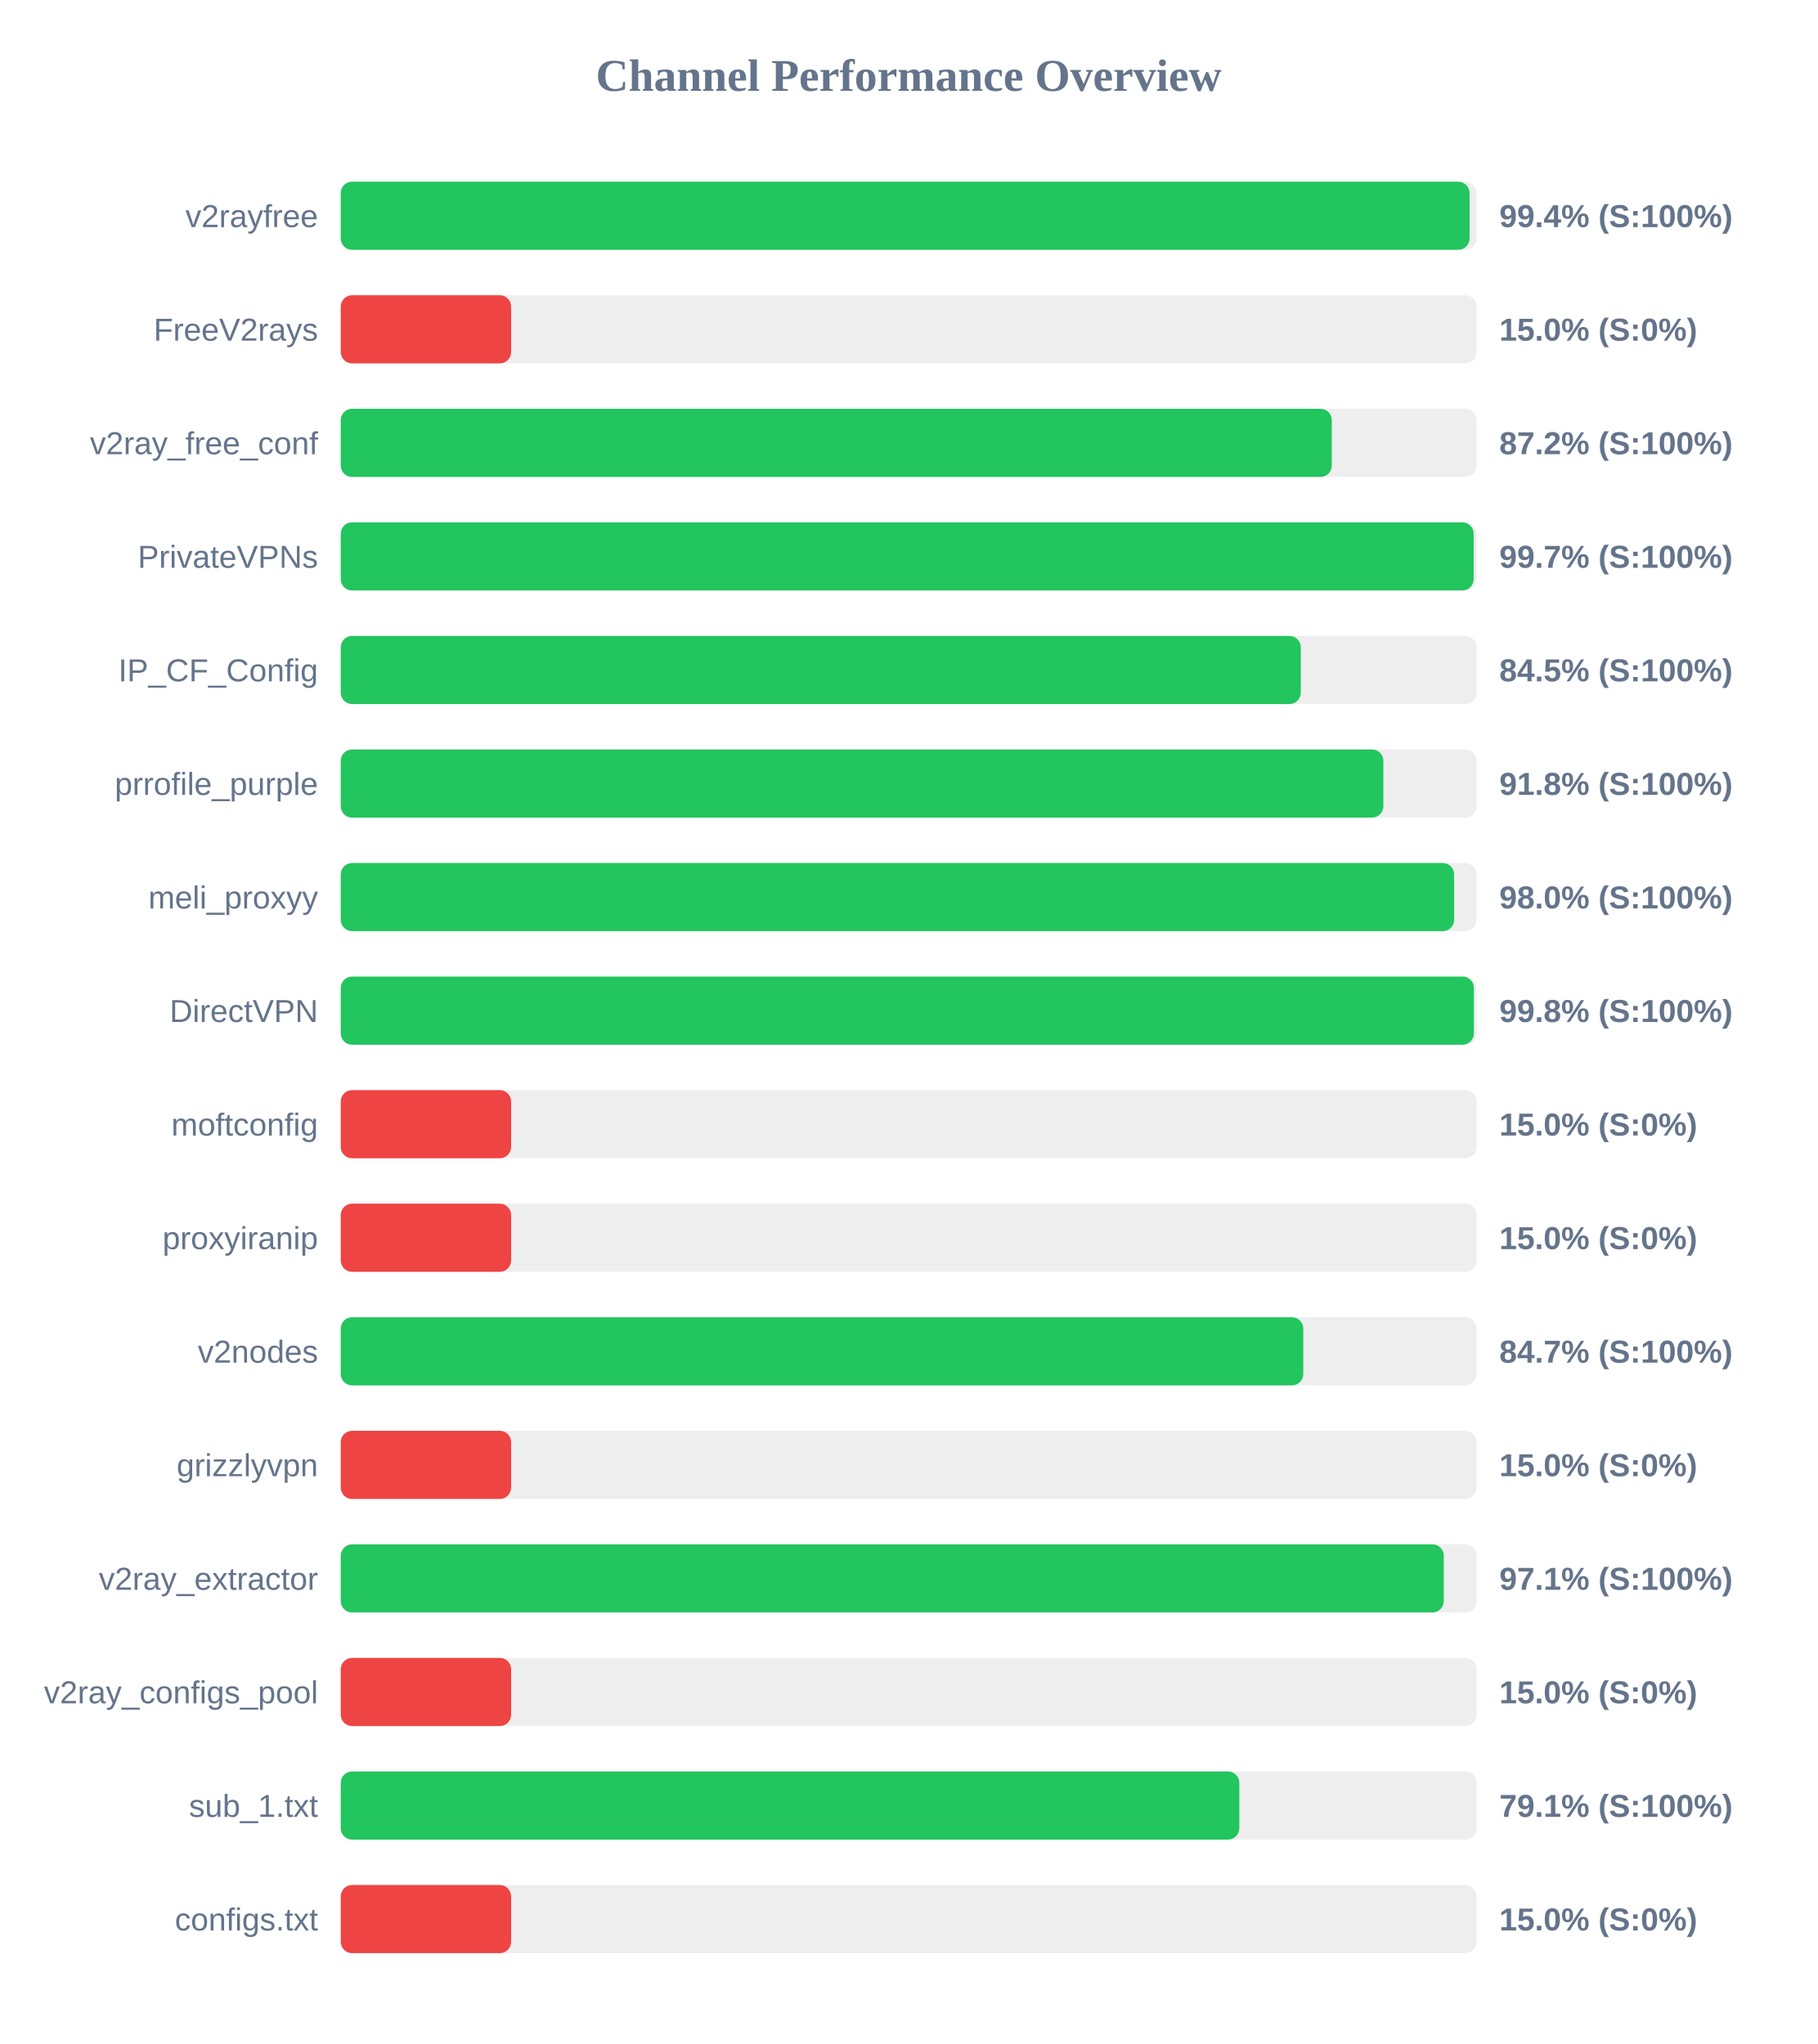
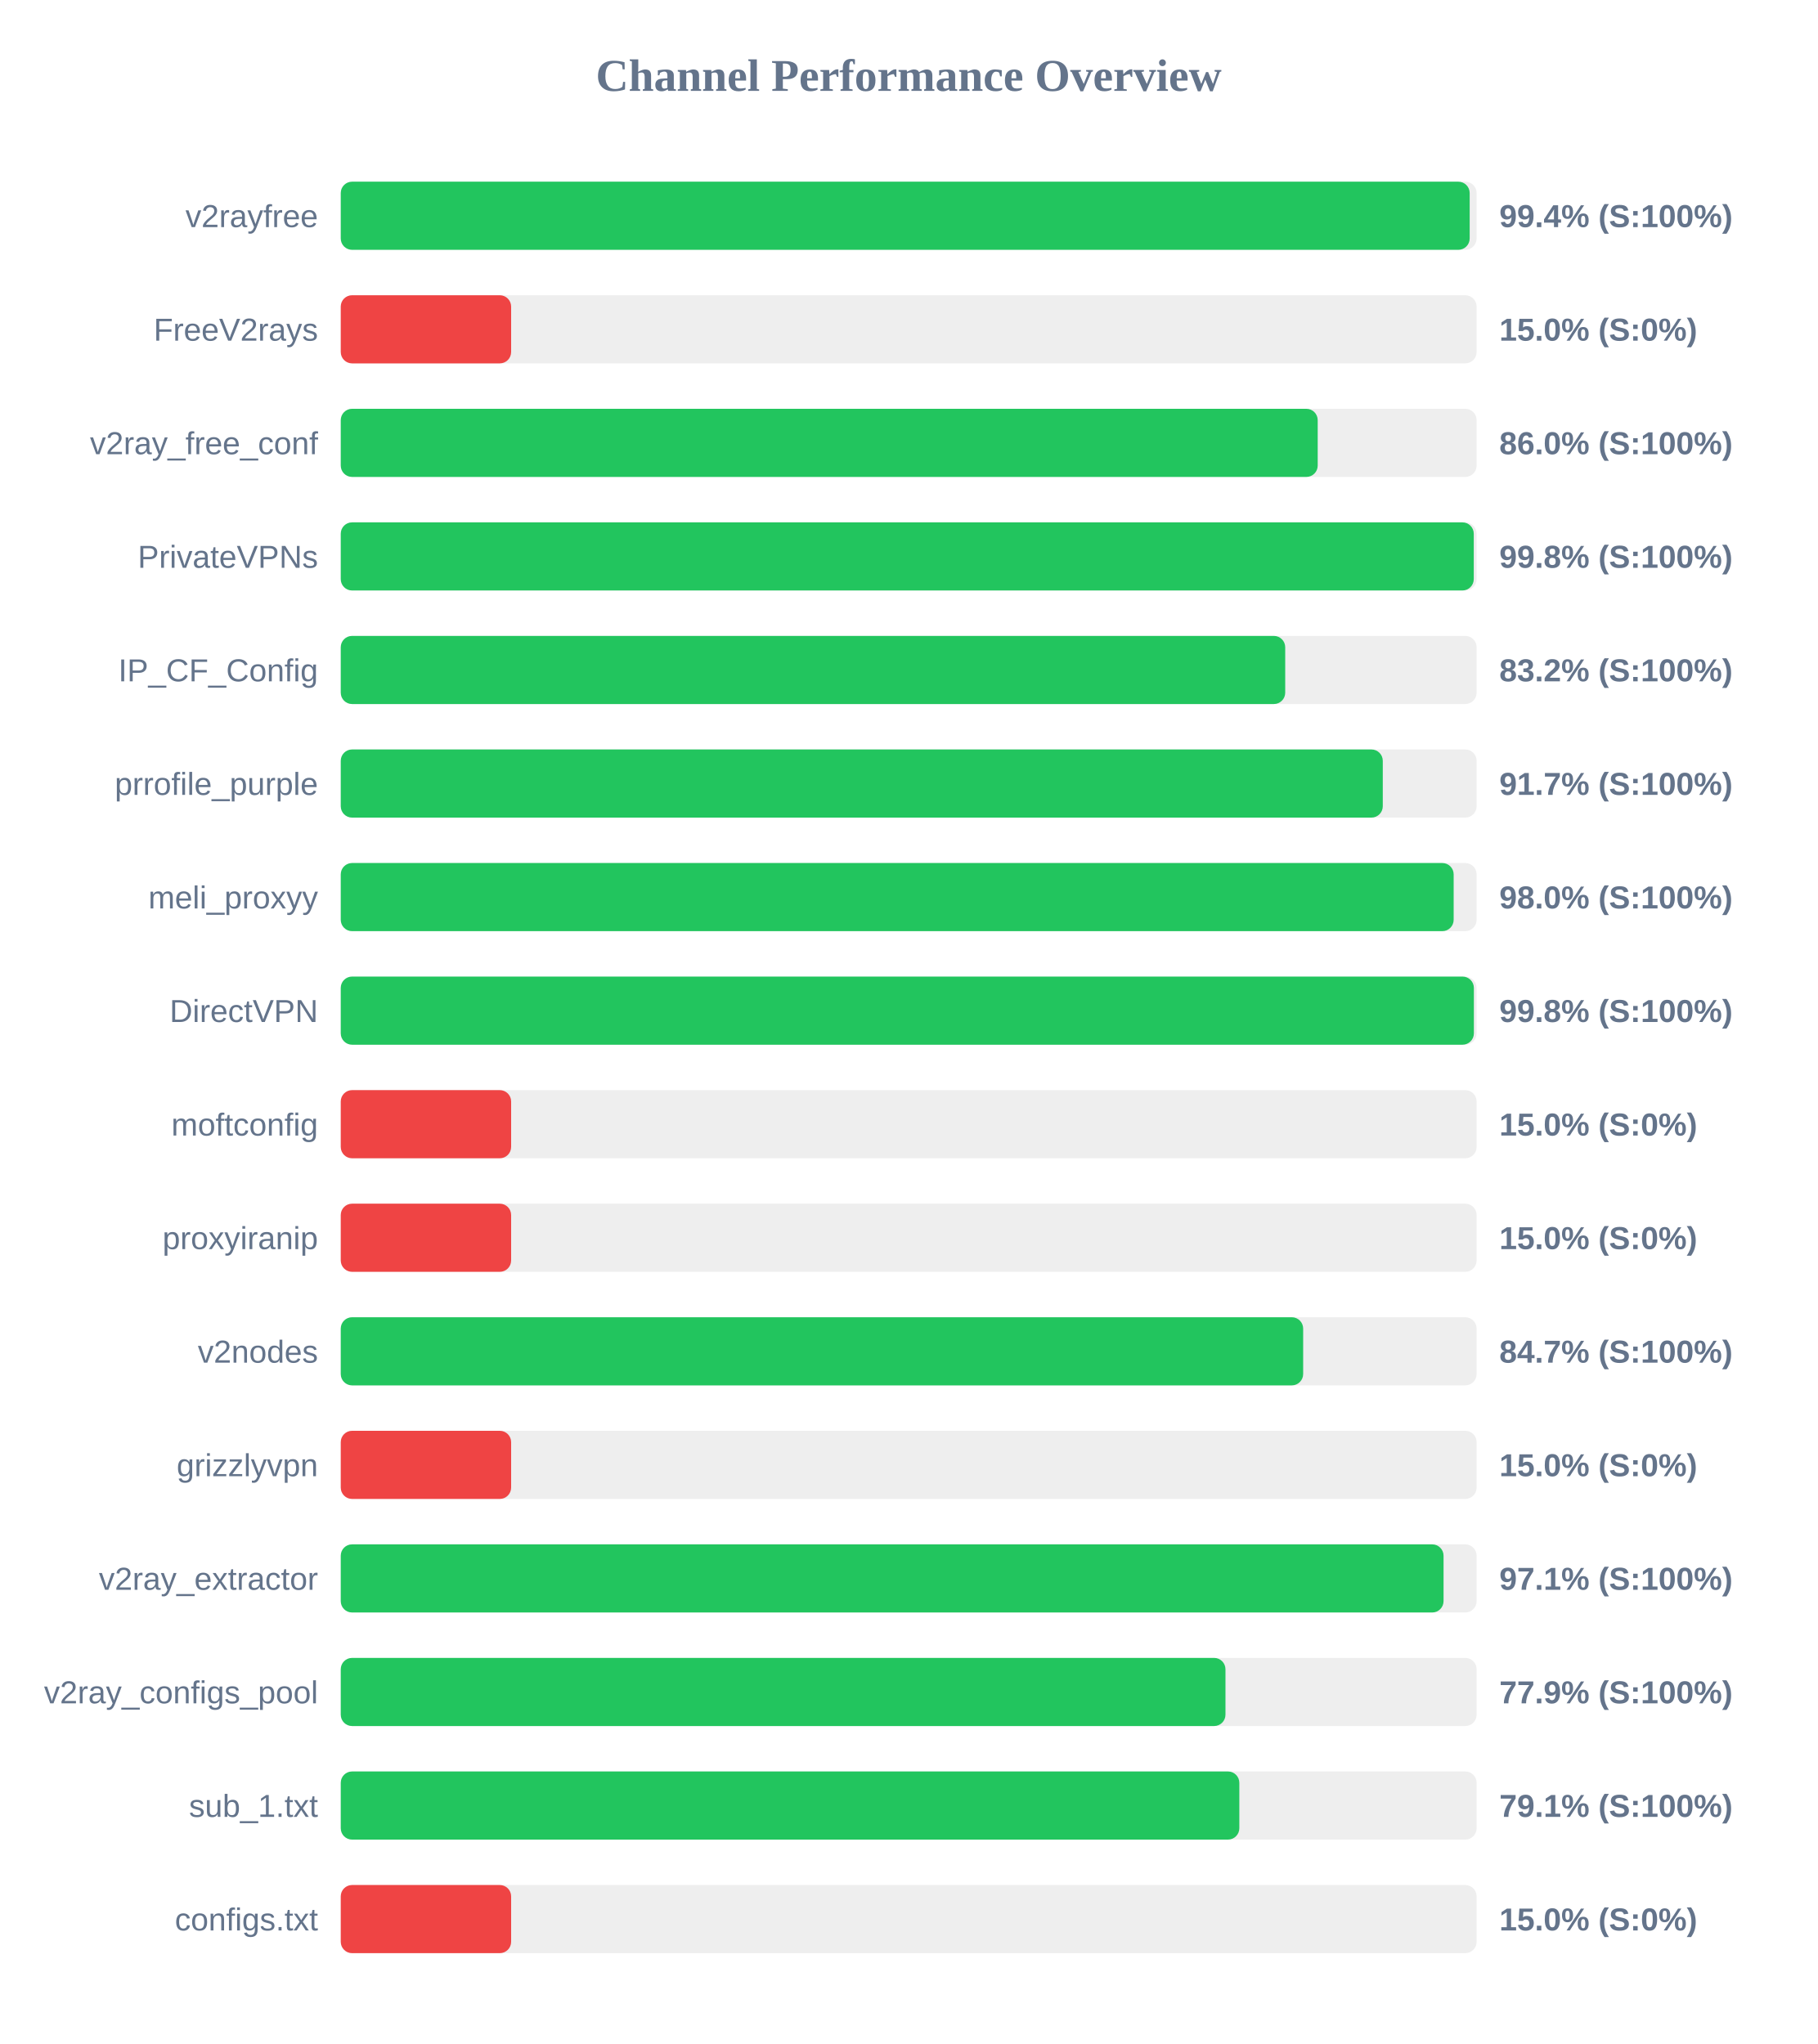
<svg xmlns="http://www.w3.org/2000/svg" width="800" height="900" version="1.1">
  <style>
        .row { font: 14px Arial; fill: #64748b; }
        .score { font: bold 14px Arial; fill: #64748b; }
    </style>
  <text x="400" y="40" text-anchor="middle" font-size="20px" font-weight="bold" fill="#64748b">Channel Performance Overview</text>
  <rect x="150" y="80" width="500" height="30" fill="#eee" rx="5" />
-   <rect x="150" y="80" width="496.9" height="30" fill="#22c55e" rx="5" />
+   <rect x="150" y="80" width="496.95" height="30" fill="#22c55e" rx="5" />
  <text x="140" y="100" text-anchor="end" class="row">v2rayfree</text>
  <text x="660" y="100" text-anchor="start" class="score">99.4% (S:100%)</text>
  <rect x="150" y="130" width="500" height="30" fill="#eee" rx="5" />
  <rect x="150" y="130" width="75.0" height="30" fill="#ef4444" rx="5" />
  <text x="140" y="150" text-anchor="end" class="row">FreeV2rays</text>
  <text x="660" y="150" text-anchor="start" class="score">15.0% (S:0%)</text>
  <rect x="150" y="180" width="500" height="30" fill="#eee" rx="5" />
-   <rect x="150" y="180" width="436.25" height="30" fill="#22c55e" rx="5" />
+   <rect x="150" y="180" width="430.05" height="30" fill="#22c55e" rx="5" />
  <text x="140" y="200" text-anchor="end" class="row">v2ray_free_conf</text>
-   <text x="660" y="200" text-anchor="start" class="score">87.2% (S:100%)</text>
+   <text x="660" y="200" text-anchor="start" class="score">86.0% (S:100%)</text>
  <rect x="150" y="230" width="500" height="30" fill="#eee" rx="5" />
-   <rect x="150" y="230" width="498.7" height="30" fill="#22c55e" rx="5" />
+   <rect x="150" y="230" width="498.75" height="30" fill="#22c55e" rx="5" />
  <text x="140" y="250" text-anchor="end" class="row">PrivateVPNs</text>
-   <text x="660" y="250" text-anchor="start" class="score">99.7% (S:100%)</text>
+   <text x="660" y="250" text-anchor="start" class="score">99.8% (S:100%)</text>
  <rect x="150" y="280" width="500" height="30" fill="#eee" rx="5" />
-   <rect x="150" y="280" width="422.6" height="30" fill="#22c55e" rx="5" />
+   <rect x="150" y="280" width="415.75" height="30" fill="#22c55e" rx="5" />
  <text x="140" y="300" text-anchor="end" class="row">IP_CF_Config</text>
-   <text x="660" y="300" text-anchor="start" class="score">84.5% (S:100%)</text>
+   <text x="660" y="300" text-anchor="start" class="score">83.2% (S:100%)</text>
  <rect x="150" y="330" width="500" height="30" fill="#eee" rx="5" />
-   <rect x="150" y="330" width="458.95" height="30" fill="#22c55e" rx="5" />
+   <rect x="150" y="330" width="458.7" height="30" fill="#22c55e" rx="5" />
  <text x="140" y="350" text-anchor="end" class="row">prrofile_purple</text>
-   <text x="660" y="350" text-anchor="start" class="score">91.8% (S:100%)</text>
+   <text x="660" y="350" text-anchor="start" class="score">91.7% (S:100%)</text>
  <rect x="150" y="380" width="500" height="30" fill="#eee" rx="5" />
-   <rect x="150" y="380" width="490.1" height="30" fill="#22c55e" rx="5" />
+   <rect x="150" y="380" width="489.9" height="30" fill="#22c55e" rx="5" />
  <text x="140" y="400" text-anchor="end" class="row">meli_proxyy</text>
  <text x="660" y="400" text-anchor="start" class="score">98.0% (S:100%)</text>
  <rect x="150" y="430" width="500" height="30" fill="#eee" rx="5" />
  <rect x="150" y="430" width="498.8" height="30" fill="#22c55e" rx="5" />
  <text x="140" y="450" text-anchor="end" class="row">DirectVPN</text>
  <text x="660" y="450" text-anchor="start" class="score">99.8% (S:100%)</text>
  <rect x="150" y="480" width="500" height="30" fill="#eee" rx="5" />
  <rect x="150" y="480" width="75.0" height="30" fill="#ef4444" rx="5" />
  <text x="140" y="500" text-anchor="end" class="row">moftconfig</text>
  <text x="660" y="500" text-anchor="start" class="score">15.0% (S:0%)</text>
  <rect x="150" y="530" width="500" height="30" fill="#eee" rx="5" />
  <rect x="150" y="530" width="75.0" height="30" fill="#ef4444" rx="5" />
  <text x="140" y="550" text-anchor="end" class="row">proxyiranip</text>
  <text x="660" y="550" text-anchor="start" class="score">15.0% (S:0%)</text>
  <rect x="150" y="580" width="500" height="30" fill="#eee" rx="5" />
-   <rect x="150" y="580" width="423.7" height="30" fill="#22c55e" rx="5" />
+   <rect x="150" y="580" width="423.65" height="30" fill="#22c55e" rx="5" />
  <text x="140" y="600" text-anchor="end" class="row">v2nodes</text>
  <text x="660" y="600" text-anchor="start" class="score">84.7% (S:100%)</text>
  <rect x="150" y="630" width="500" height="30" fill="#eee" rx="5" />
  <rect x="150" y="630" width="75.0" height="30" fill="#ef4444" rx="5" />
  <text x="140" y="650" text-anchor="end" class="row">grizzlyvpn</text>
  <text x="660" y="650" text-anchor="start" class="score">15.0% (S:0%)</text>
  <rect x="150" y="680" width="500" height="30" fill="#eee" rx="5" />
-   <rect x="150" y="680" width="485.55" height="30" fill="#22c55e" rx="5" />
+   <rect x="150" y="680" width="485.45" height="30" fill="#22c55e" rx="5" />
  <text x="140" y="700" text-anchor="end" class="row">v2ray_extractor</text>
  <text x="660" y="700" text-anchor="start" class="score">97.1% (S:100%)</text>
  <rect x="150" y="730" width="500" height="30" fill="#eee" rx="5" />
-   <rect x="150" y="730" width="75.0" height="30" fill="#ef4444" rx="5" />
+   <rect x="150" y="730" width="389.45" height="30" fill="#22c55e" rx="5" />
  <text x="140" y="750" text-anchor="end" class="row">v2ray_configs_pool</text>
-   <text x="660" y="750" text-anchor="start" class="score">15.0% (S:0%)</text>
+   <text x="660" y="750" text-anchor="start" class="score">77.9% (S:100%)</text>
  <rect x="150" y="780" width="500" height="30" fill="#eee" rx="5" />
  <rect x="150" y="780" width="395.55" height="30" fill="#22c55e" rx="5" />
  <text x="140" y="800" text-anchor="end" class="row">sub_1.txt</text>
  <text x="660" y="800" text-anchor="start" class="score">79.1% (S:100%)</text>
  <rect x="150" y="830" width="500" height="30" fill="#eee" rx="5" />
  <rect x="150" y="830" width="75.0" height="30" fill="#ef4444" rx="5" />
  <text x="140" y="850" text-anchor="end" class="row">configs.txt</text>
  <text x="660" y="850" text-anchor="start" class="score">15.0% (S:0%)</text>
</svg>
